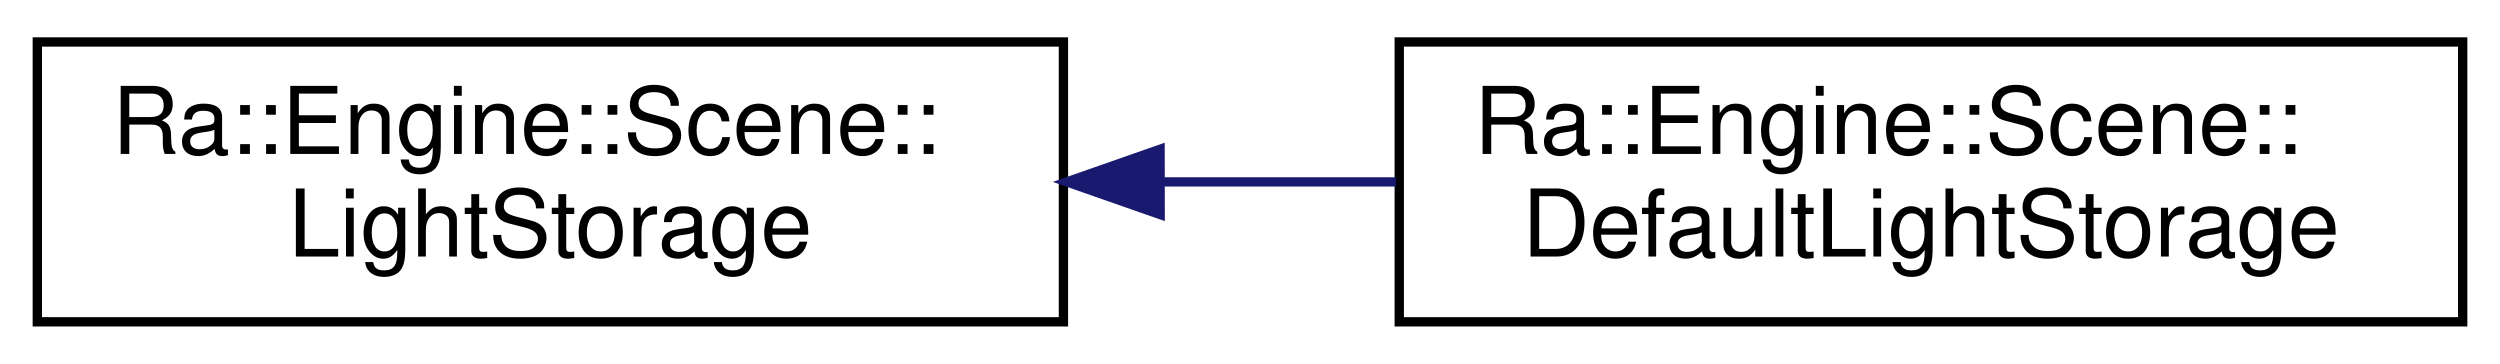
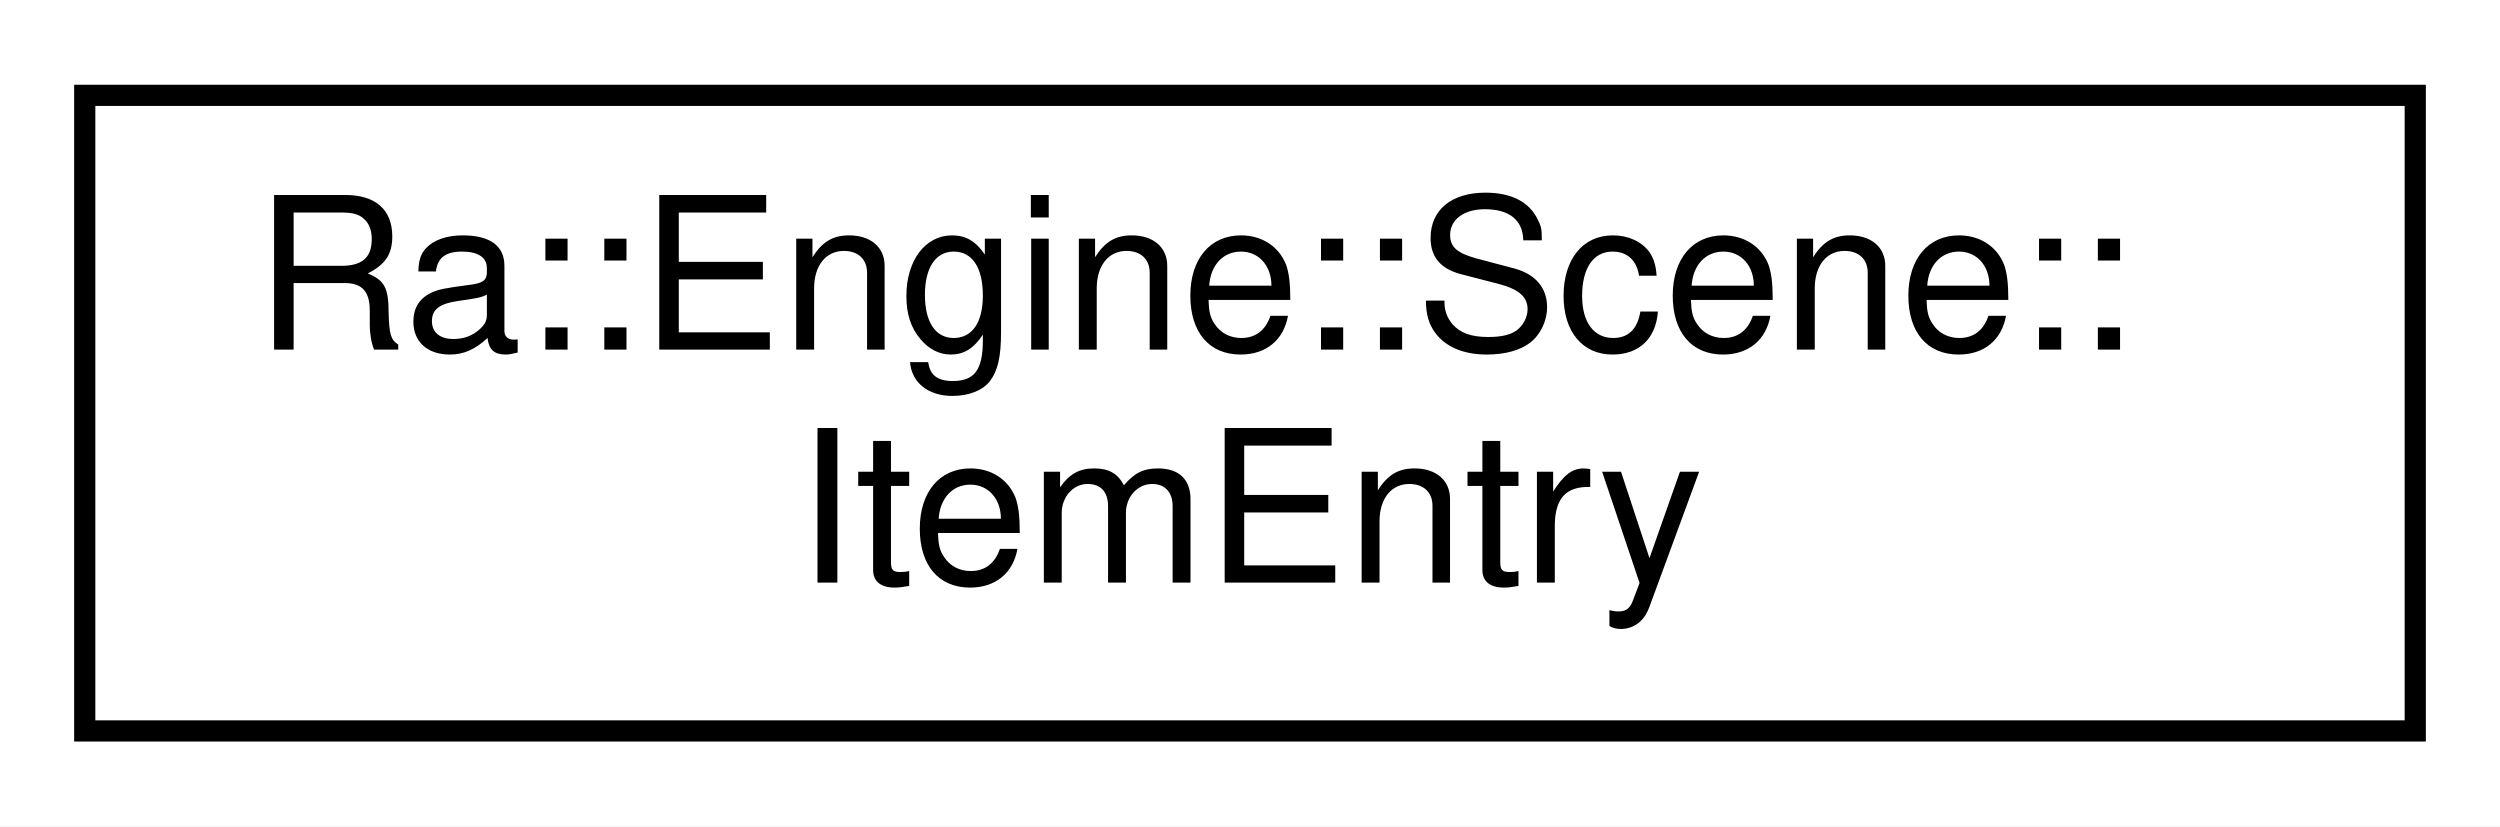
- <svg xmlns="http://www.w3.org/2000/svg" xmlns:xlink="http://www.w3.org/1999/xlink" width="268pt" height="39pt" viewBox="0.00 0.00 268.00 39.00">
+ <svg xmlns="http://www.w3.org/2000/svg" xmlns:xlink="http://www.w3.org/1999/xlink" width="118pt" height="39pt" viewBox="0.00 0.00 118.00 39.00">
  <g id="graph0" class="graph" transform="scale(1 1) rotate(0) translate(4 35)">
-     <polygon fill="white" stroke="transparent" points="-4,4 -4,-35 264,-35 264,4 -4,4" />
+     <polygon fill="white" stroke="transparent" points="-4,4 -4,-35 114,-35 114,4 -4,4" />
    <g id="node1" class="node">
      <g id="a_node1">
-         <a xlink:href="classRa_1_1Engine_1_1Scene_1_1LightStorage.html" target="_top" xlink:title=" ">
+         <a xlink:href="structRa_1_1Engine_1_1Scene_1_1ItemEntry.html" target="_top" xlink:title=" ">
          <polygon fill="white" stroke="black" points="0,-0.5 0,-30.5 110,-30.5 110,-0.5 0,-0.5" />
          <text text-anchor="start" x="8" y="-18.5" font-family="Helvetica,sans-Serif" font-size="10.00">Ra::Engine::Scene::</text>
-           <text text-anchor="middle" x="55" y="-7.5" font-family="Helvetica,sans-Serif" font-size="10.00">LightStorage</text>
+           <text text-anchor="middle" x="55" y="-7.5" font-family="Helvetica,sans-Serif" font-size="10.00">ItemEntry</text>
        </a>
      </g>
    </g>
-     <g id="node2" class="node">
-       <g id="a_node2">
-         <a xlink:href="classRa_1_1Engine_1_1Scene_1_1DefaultLightStorage.html" target="_top" xlink:title=" ">
-           <polygon fill="white" stroke="black" points="146,-0.5 146,-30.5 260,-30.5 260,-0.5 146,-0.5" />
-           <text text-anchor="start" x="154" y="-18.5" font-family="Helvetica,sans-Serif" font-size="10.00">Ra::Engine::Scene::</text>
-           <text text-anchor="middle" x="203" y="-7.5" font-family="Helvetica,sans-Serif" font-size="10.00">DefaultLightStorage</text>
-         </a>
-       </g>
-     </g>
-     <g id="edge1" class="edge">
-       <path fill="none" stroke="midnightblue" d="M120.48,-15.5C128.87,-15.5 137.4,-15.5 145.64,-15.5" />
-       <polygon fill="midnightblue" stroke="midnightblue" points="120.37,-12 110.37,-15.5 120.36,-19 120.37,-12" />
-     </g>
  </g>
</svg>
